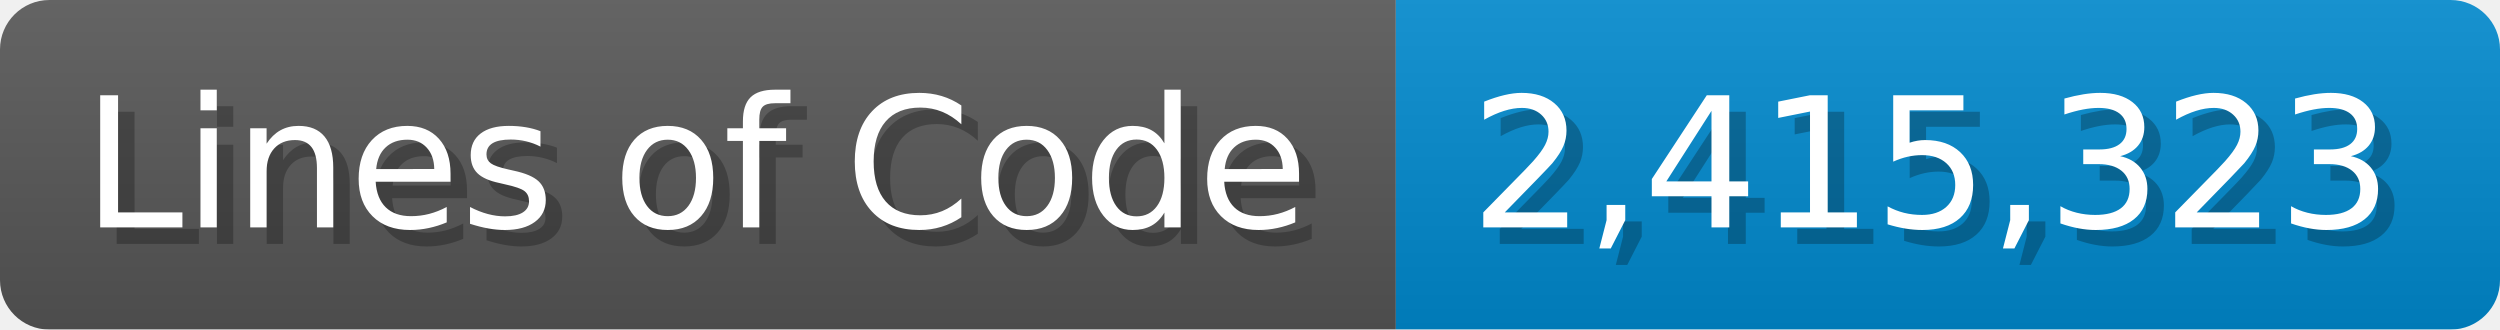
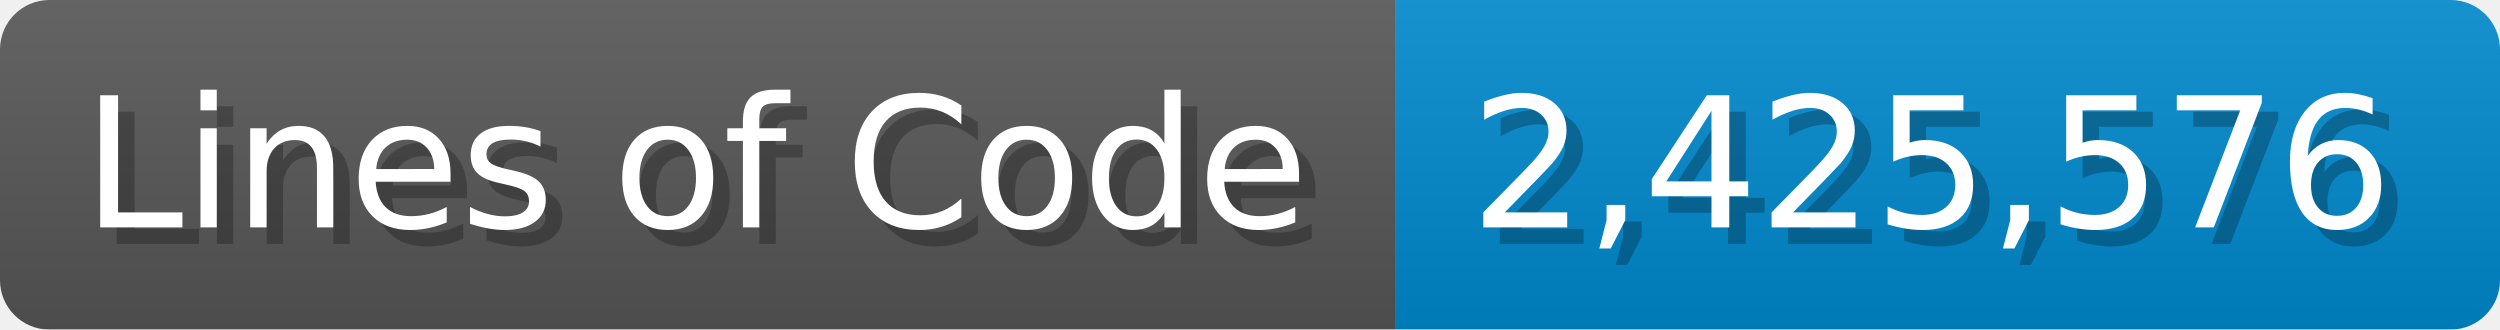
<svg xmlns="http://www.w3.org/2000/svg" width="151.7" height="20" viewBox="0 0 1517 200">
  <linearGradient id="a" x2="0" y2="100%">
    <stop offset="0" stop-opacity=".1" stop-color="#EEE" />
    <stop offset="1" stop-opacity=".1" />
  </linearGradient>
  <mask id="m">
    <rect width="1517" height="200" rx="30" fill="#FFF" />
  </mask>
  <g mask="url(#m)">
    <rect width="847" height="200" fill="#555" />
    <rect width="670" height="200" fill="#08C" x="847" />
    <rect width="1517" height="200" fill="url(#a)" />
  </g>
  <g fill="#fff" text-anchor="start" font-family="Verdana,DejaVu Sans,sans-serif" font-size="110">
    <text x="60" y="148" textLength="747" fill="#000" opacity="0.25">Lines of Code</text>
    <text x="50" y="138" textLength="747">Lines of Code</text>
-     <text x="902" y="148" textLength="570" fill="#000" opacity="0.25">2,415,323</text>
-     <text x="892" y="138" textLength="570">2,415,323</text>
+     <text x="902" y="148" textLength="570" fill="#000" opacity="0.25">2,425,576</text>
+     <text x="892" y="138" textLength="570">2,425,576</text>
  </g>
</svg>
